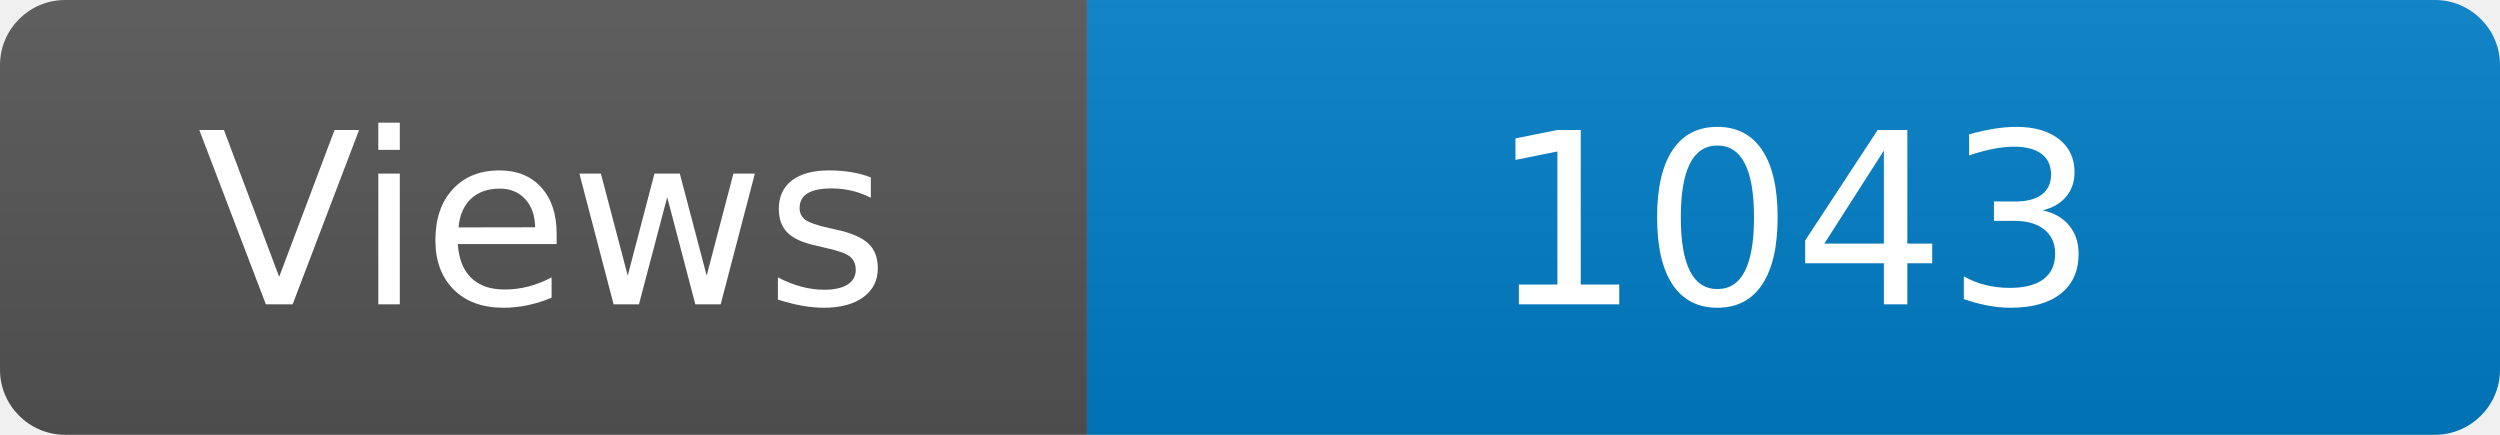
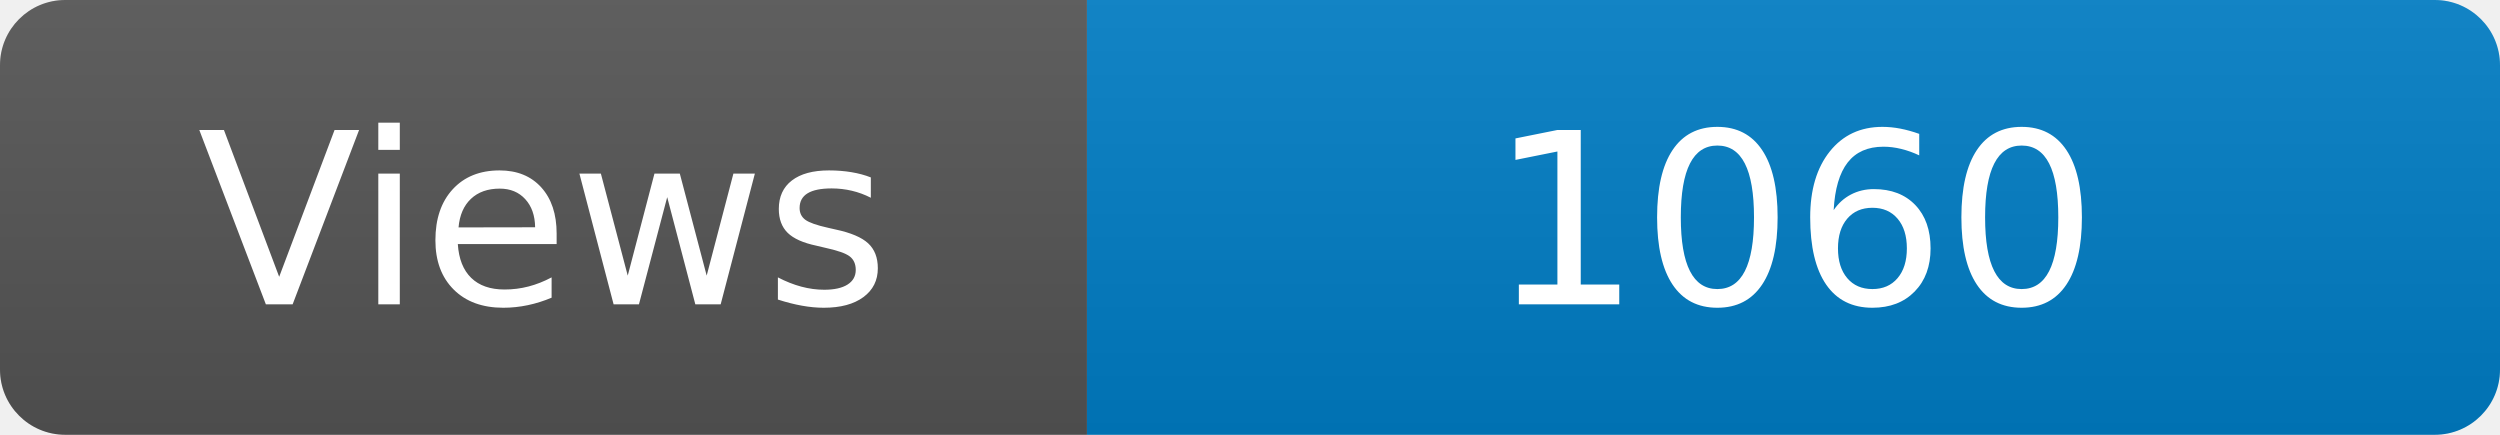
<svg xmlns="http://www.w3.org/2000/svg" width="115" height="20" role="img" aria-label="Maintained?: yes">
  <linearGradient id="s" x2="0" y2="100%">
    <stop offset="0" stop-color="#bbb" stop-opacity=".1" />
    <stop offset="1" stop-opacity=".1" />
  </linearGradient>
  <clipPath id="r">
    <rect width="115" height="20" rx="3" fill="#fff" />
  </clipPath>
  <g clip-path="url(#r)">
    <rect width="50" height="20" fill="#555" />
    <rect x="50" width="160" height="20" fill="#007ec6" />
    <rect width="115" height="20" fill="url(#s)" />
  </g>
  <g fill="#fff" text-anchor="middle" font-family="Verdana,Geneva,DejaVu Sans,sans-serif" font-size="110">
    <text x="250" y="140" transform="scale(.1)" fill="#fff">Views</text>
-     <text x="825" y="140" transform="scale(.1)" fill="#fff">1043</text>
+     <text x="825" y="140" transform="scale(.1)" fill="#fff">1060</text>
  </g>
</svg>
